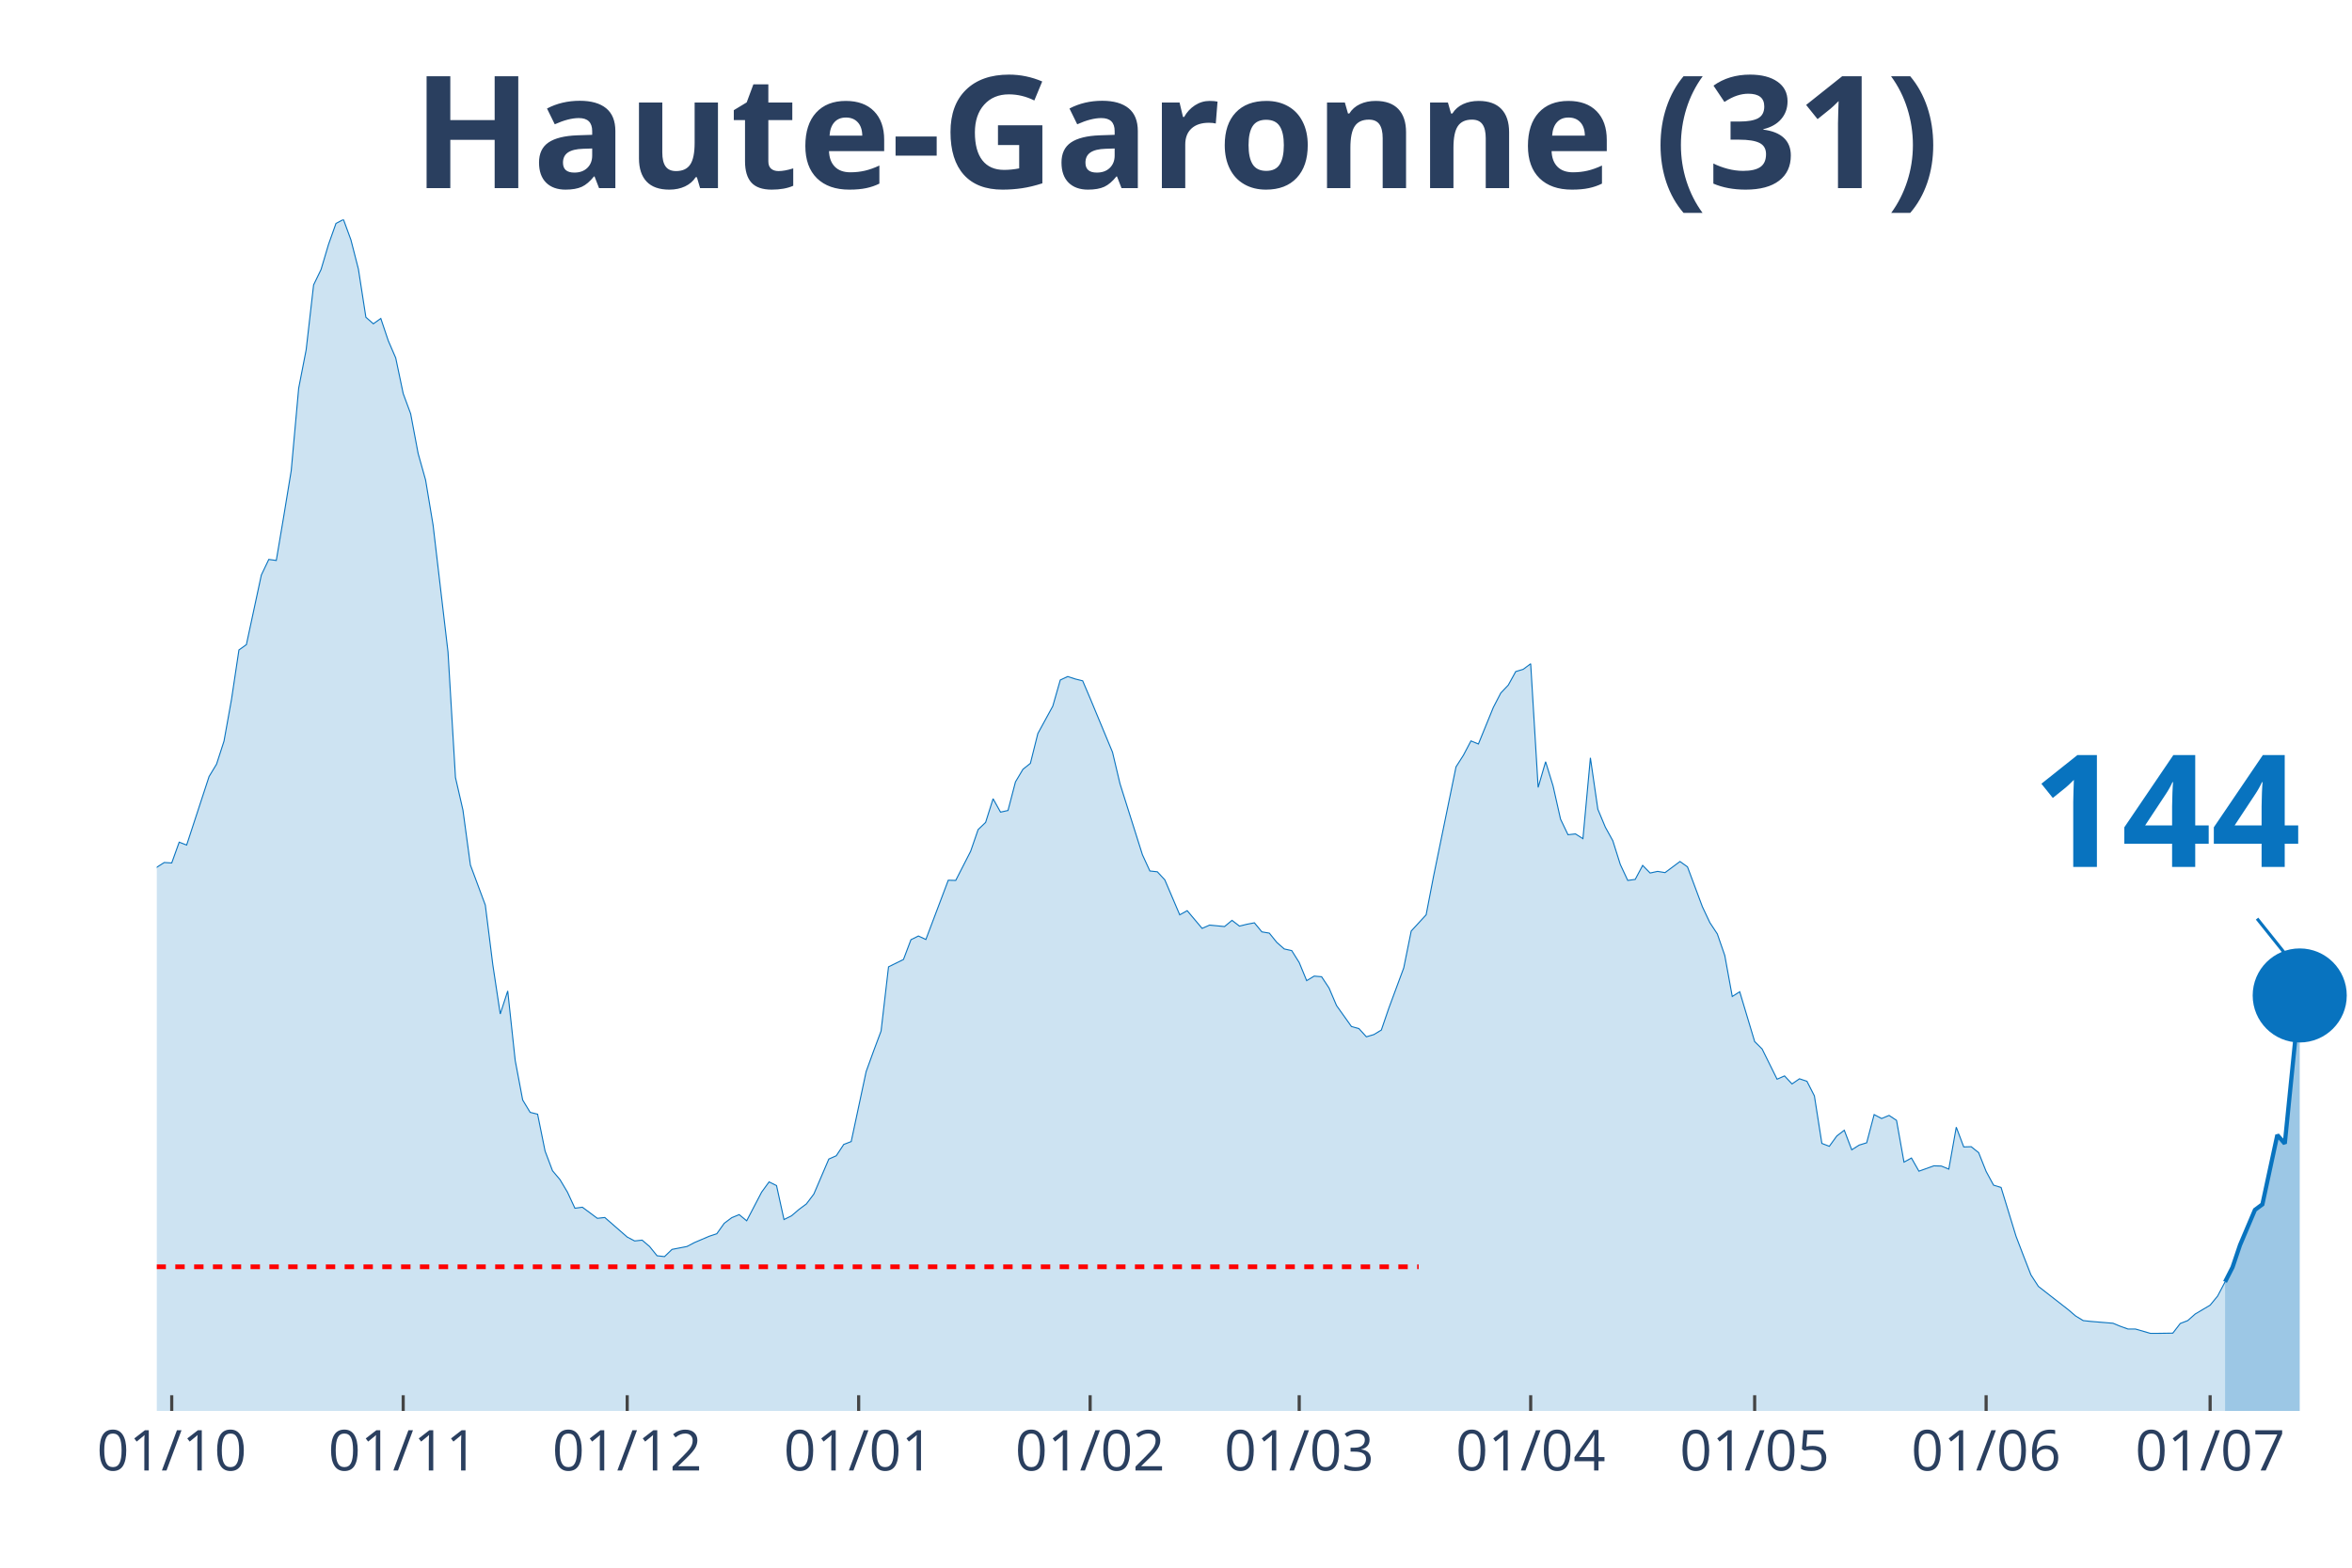
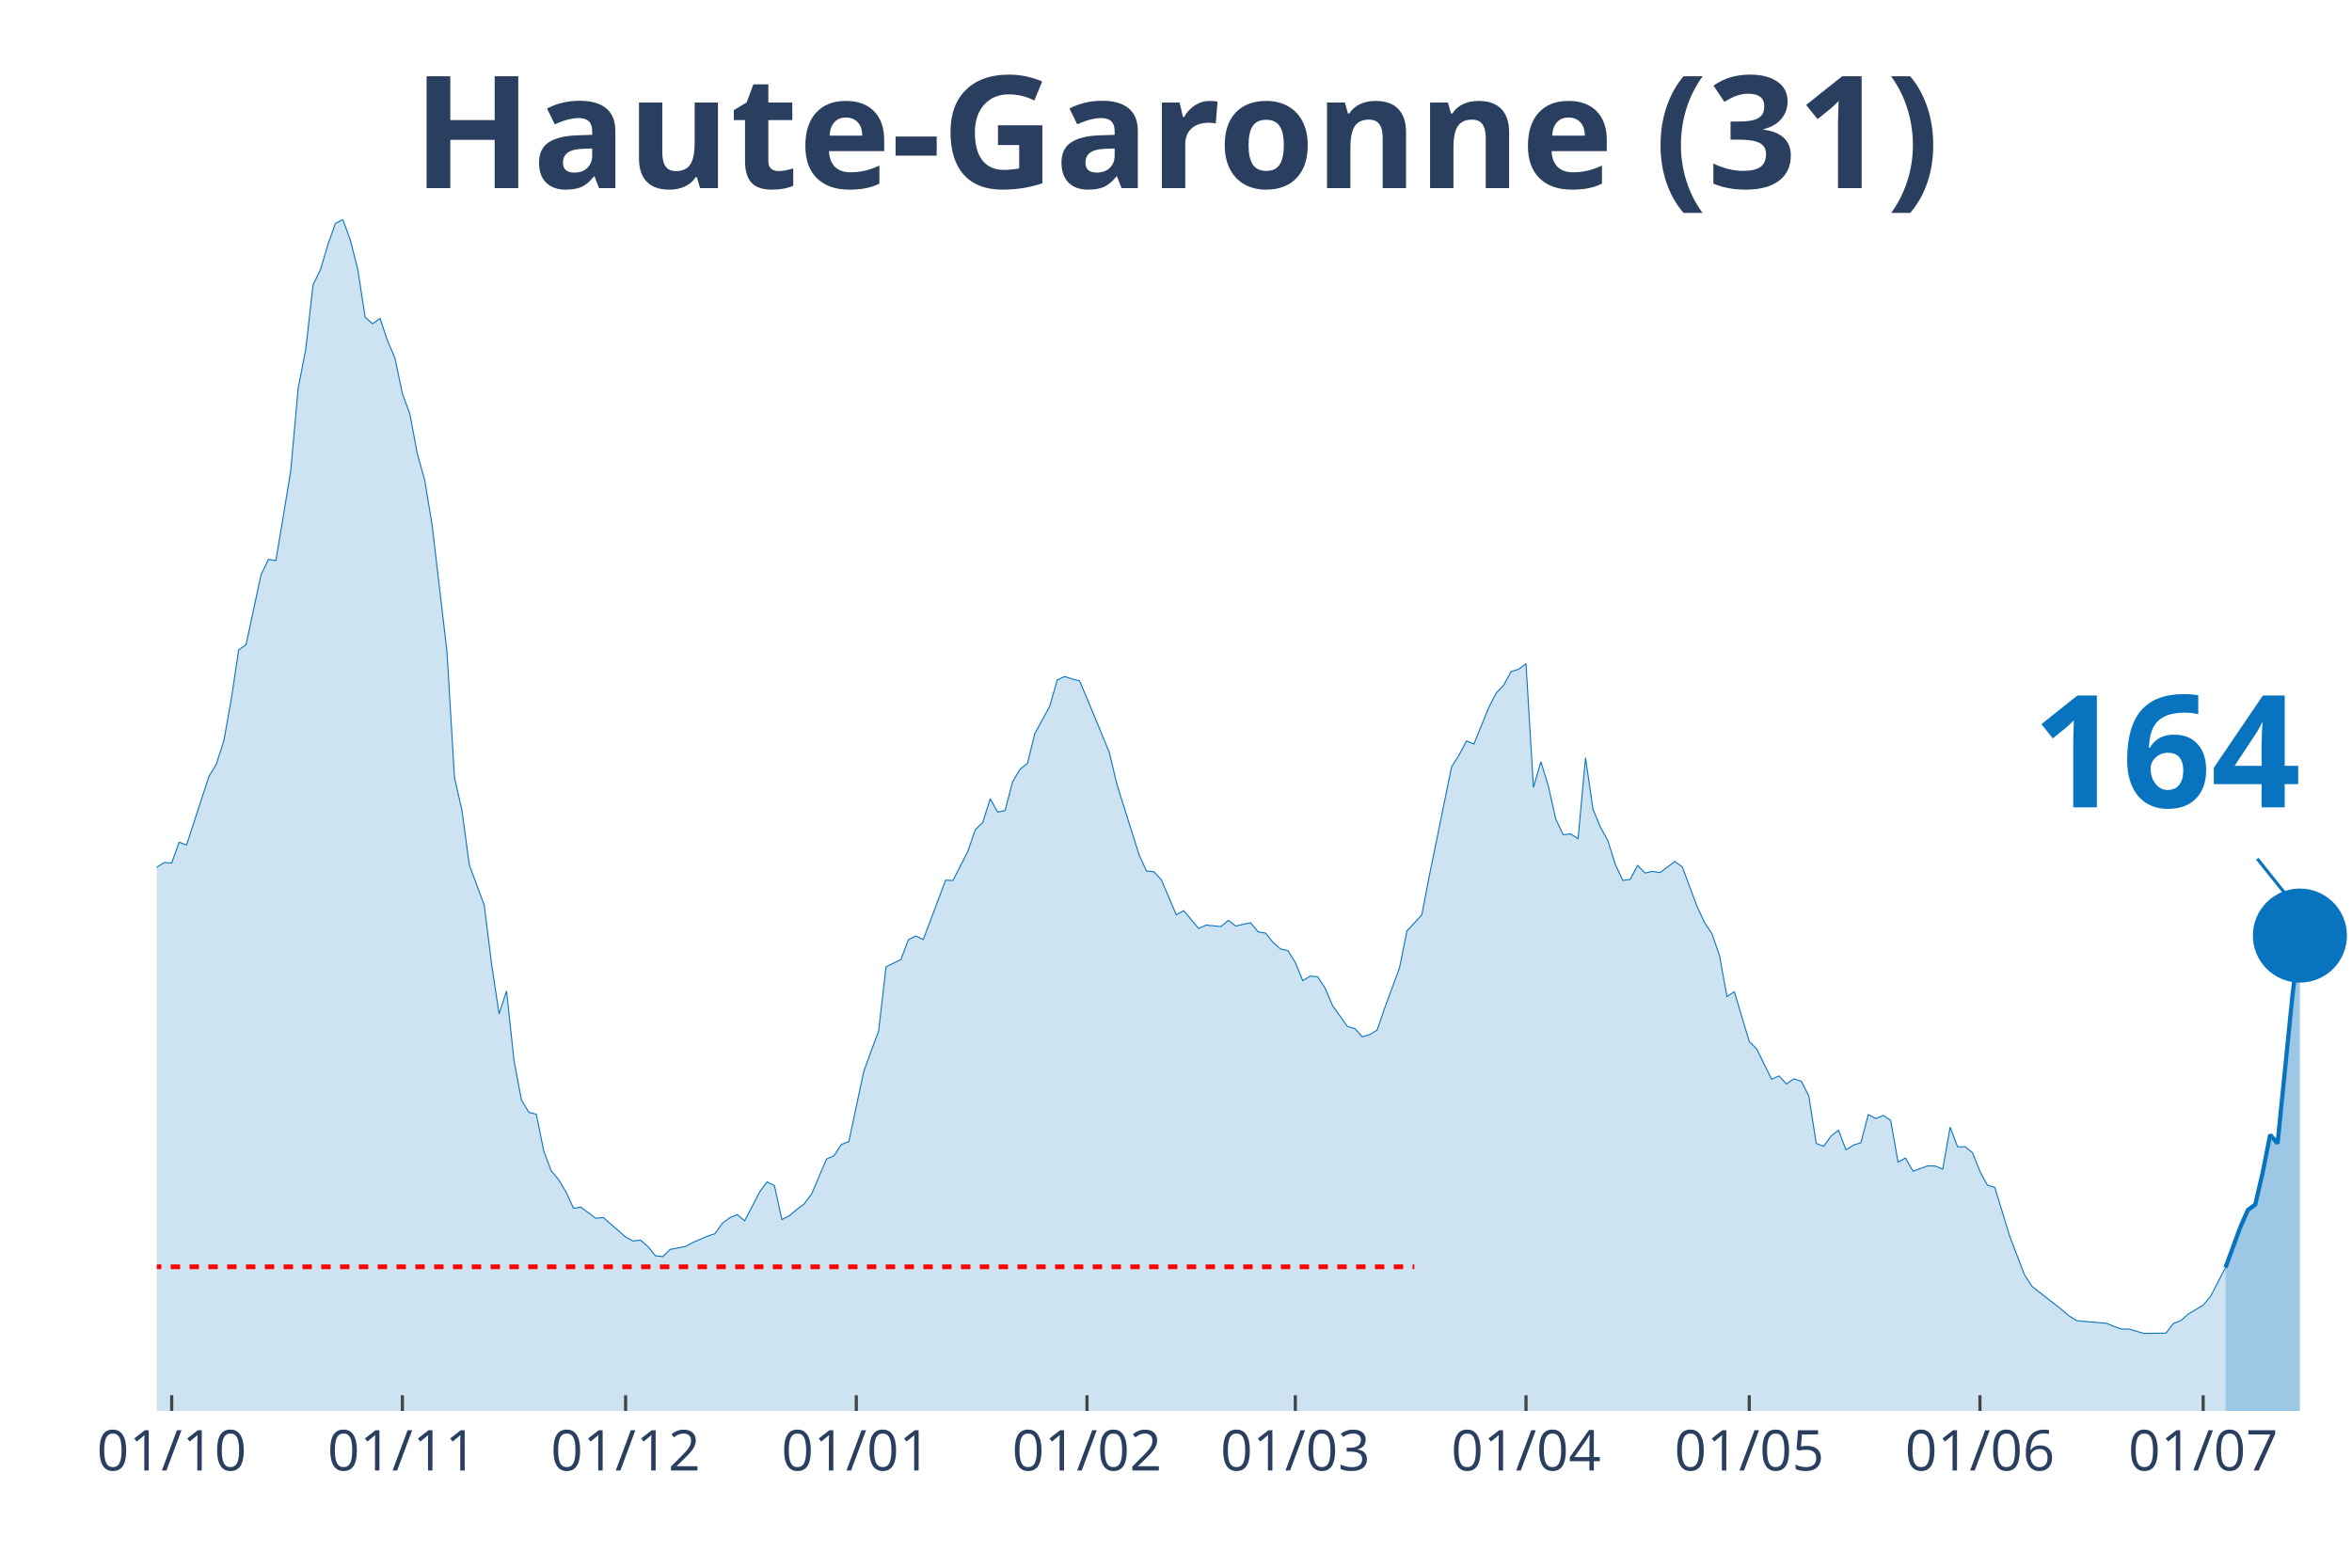
<svg xmlns="http://www.w3.org/2000/svg" class="main-svg" width="1125" height="750" style="" viewBox="0 0 750 500">
  <rect x="0" y="0" width="750" height="500" style="fill: rgb(0, 0, 0); fill-opacity: 0;" />
-   <defs id="defs-75b86c">
+   <defs id="defs-35b352">
    <g class="clips">
-       <clipPath id="clip75b86cxyplot" class="plotclip">
+       <clipPath id="clip35b352xyplot" class="plotclip">
        <rect width="700" height="380" />
      </clipPath>
-       <clipPath class="axesclip" id="clip75b86cx">
+       <clipPath class="axesclip" id="clip35b352x">
        <rect x="50" y="0" width="700" height="500" />
      </clipPath>
-       <clipPath class="axesclip" id="clip75b86cy">
+       <clipPath class="axesclip" id="clip35b352y">
        <rect x="0" y="70" width="750" height="380" />
      </clipPath>
-       <clipPath class="axesclip" id="clip75b86cxy">
+       <clipPath class="axesclip" id="clip35b352xy">
        <rect x="50" y="70" width="700" height="380" />
      </clipPath>
    </g>
    <g class="gradients" />
  </defs>
  <g class="bglayer">
    <rect class="bg" x="50" y="70" width="700" height="380" style="fill: rgb(0, 0, 0); fill-opacity: 0; stroke-width: 0;" />
  </g>
  <g class="layer-below">
    <g class="imagelayer" />
    <g class="shapelayer" />
  </g>
  <g class="cartesianlayer">
    <g class="subplot xy">
      <g class="layer-subplot">
        <g class="shapelayer" />
        <g class="imagelayer" />
      </g>
      <g class="gridlayer">
        <g class="x">
-           <path class="xgrid crisp" transform="translate(54.76,0)" d="M0,70v380" style="stroke: rgb(255, 255, 255); stroke-opacity: 1; stroke-width: 1px;" />
-           <path class="xgrid crisp" transform="translate(128.57,0)" d="M0,70v380" style="stroke: rgb(255, 255, 255); stroke-opacity: 1; stroke-width: 1px;" />
-           <path class="xgrid crisp" transform="translate(200,0)" d="M0,70v380" style="stroke: rgb(255, 255, 255); stroke-opacity: 1; stroke-width: 1px;" />
-           <path class="xgrid crisp" transform="translate(273.81,0)" d="M0,70v380" style="stroke: rgb(255, 255, 255); stroke-opacity: 1; stroke-width: 1px;" />
-           <path class="xgrid crisp" transform="translate(347.62,0)" d="M0,70v380" style="stroke: rgb(255, 255, 255); stroke-opacity: 1; stroke-width: 1px;" />
-           <path class="xgrid crisp" transform="translate(414.29,0)" d="M0,70v380" style="stroke: rgb(255, 255, 255); stroke-opacity: 1; stroke-width: 1px;" />
-           <path class="xgrid crisp" transform="translate(488.1,0)" d="M0,70v380" style="stroke: rgb(255, 255, 255); stroke-opacity: 1; stroke-width: 1px;" />
-           <path class="xgrid crisp" transform="translate(559.52,0)" d="M0,70v380" style="stroke: rgb(255, 255, 255); stroke-opacity: 1; stroke-width: 1px;" />
-           <path class="xgrid crisp" transform="translate(633.33,0)" d="M0,70v380" style="stroke: rgb(255, 255, 255); stroke-opacity: 1; stroke-width: 1px;" />
-           <path class="xgrid crisp" transform="translate(704.76,0)" d="M0,70v380" style="stroke: rgb(255, 255, 255); stroke-opacity: 1; stroke-width: 1px;" />
+           <path class="xgrid crisp" transform="translate(54.75,0)" d="M0,70v380" style="stroke: rgb(255, 255, 255); stroke-opacity: 1; stroke-width: 1px;" />
+           <path class="xgrid crisp" transform="translate(128.31,0)" d="M0,70v380" style="stroke: rgb(255, 255, 255); stroke-opacity: 1; stroke-width: 1px;" />
+           <path class="xgrid crisp" transform="translate(199.49,0)" d="M0,70v380" style="stroke: rgb(255, 255, 255); stroke-opacity: 1; stroke-width: 1px;" />
+           <path class="xgrid crisp" transform="translate(273.05,0)" d="M0,70v380" style="stroke: rgb(255, 255, 255); stroke-opacity: 1; stroke-width: 1px;" />
+           <path class="xgrid crisp" transform="translate(346.61,0)" d="M0,70v380" style="stroke: rgb(255, 255, 255); stroke-opacity: 1; stroke-width: 1px;" />
+           <path class="xgrid crisp" transform="translate(413.05,0)" d="M0,70v380" style="stroke: rgb(255, 255, 255); stroke-opacity: 1; stroke-width: 1px;" />
+           <path class="xgrid crisp" transform="translate(486.61,0)" d="M0,70v380" style="stroke: rgb(255, 255, 255); stroke-opacity: 1; stroke-width: 1px;" />
+           <path class="xgrid crisp" transform="translate(557.8,0)" d="M0,70v380" style="stroke: rgb(255, 255, 255); stroke-opacity: 1; stroke-width: 1px;" />
+           <path class="xgrid crisp" transform="translate(631.36,0)" d="M0,70v380" style="stroke: rgb(255, 255, 255); stroke-opacity: 1; stroke-width: 1px;" />
+           <path class="xgrid crisp" transform="translate(702.54,0)" d="M0,70v380" style="stroke: rgb(255, 255, 255); stroke-opacity: 1; stroke-width: 1px;" />
        </g>
        <g class="y" />
      </g>
      <g class="zerolinelayer" />
      <path class="xlines-below" />
      <path class="ylines-below" />
      <g class="overlines-below" />
      <g class="xaxislayer-below" />
      <g class="yaxislayer-below" />
      <g class="overaxes-below" />
-       <g class="plot" transform="translate(50, 70)" clip-path="url('#clip75b86cxyplot')">
+       <g class="plot" transform="translate(50, 70)" clip-path="url('#clip35b352xyplot')">
        <g class="scatterlayer mlayer">
-           <g class="trace scatter trace3e4b35" style="stroke-miterlimit: 2;">
+           <g class="trace scatter trace81fa67" style="stroke-miterlimit: 2;">
            <g class="fills">
              <g>
-                 <path class="js-fill" d="M659.52,380L-323.81,380L-323.81,375.73L-304.76,378.56L-302.38,378.42L-269.05,377.83L-266.67,376.98L-226.19,376.72L-223.81,376.78L-176.19,375.01L-173.81,373.83L-161.9,369.24L-159.52,369.56L-142.86,362.74L-140.48,359.92L-128.57,352.04L-126.19,352.5L-111.9,344.63L-109.52,340.16L-104.76,334.91L-102.38,333.86L-95.24,329.6L-92.86,327.43L-85.71,324.02L-83.33,324.02L-78.57,321.59L-76.19,320.93L-71.43,312.27L-69.05,297.96L-66.67,291.46L-64.29,291.92L-61.9,291.6L-59.52,278.01L-50,234.63L-47.62,231.48L-45.24,231.02L-42.86,213.43L-38.1,192.17L-35.71,176.55L-33.33,162.5L-30.95,155.54L-28.57,152.2L-26.19,155.35L-23.81,152.26L-21.43,156.79L-16.67,179.5L-14.29,182.19L-11.9,183.44L-9.52,193.61L-7.14,204.18L-4.76,209.43L-2.38,211.66L0,206.6L2.38,205.09L4.76,205.23L7.14,198.6L9.52,199.52L16.67,177.66L19.05,173.72L21.43,166.37L23.81,153.12L26.19,137.3L28.57,135.59L33.33,113.41L35.71,108.42L38.1,108.75L40.48,94.64L42.86,80.13L45.24,53.82L47.62,41.61L50,20.87L52.38,15.95L54.76,7.94L57.14,1.25L59.52,0L61.9,6.5L64.29,15.82L66.67,31.17L69.05,33.27L71.43,31.57L73.81,38.66L76.19,44.17L78.57,55.52L80.95,61.96L83.33,74.62L85.71,83.09L88.1,97.46L92.86,137.96L95.24,177.99L97.62,188.36L100,205.88L104.76,218.68L107.14,237.65L109.52,253.4L111.9,246.05L114.29,268.23L116.67,280.83L119.05,284.77L121.43,285.36L123.81,297.11L126.19,303.41L128.57,306.23L130.95,310.23L133.33,315.35L135.71,315.03L140.48,318.57L142.86,318.31L150,324.54L152.38,325.79L154.76,325.53L157.14,327.56L159.52,330.51L161.9,330.78L164.29,328.48L166.67,328.02L169.05,327.56L171.43,326.31L176.19,324.28L178.57,323.49L180.95,320.15L183.33,318.37L185.71,317.39L188.1,319.36L192.86,310.23L195.24,306.95L197.62,308.13L200,318.96L202.38,317.78L204.76,315.75L207.14,313.98L209.52,310.83L214.29,299.67L216.67,298.62L219.05,295.01L221.43,294.09L226.19,271.78L228.57,265.21L230.95,258.85L233.33,238.37L238.1,236.01L240.48,229.71L242.86,228.53L245.24,229.64L252.38,210.74L254.76,210.8L259.52,201.49L261.9,194.59L264.29,192.3L266.67,184.75L269.05,189.02L271.43,188.49L273.81,179.37L276.19,175.36L278.57,173.46L280.95,163.94L285.71,155.22L288.1,146.88L290.48,145.77L292.86,146.55L295.24,147.14L297.62,152.72L304.76,169.92L307.14,179.96L314.29,202.6L316.67,207.79L319.05,208.05L321.43,210.61L326.19,221.77L328.57,220.45L333.33,226.1L335.71,225.05L340.48,225.51L342.86,223.54L345.24,225.37L347.62,224.78L350,224.32L352.38,227.21L354.76,227.61L357.14,230.56L359.52,232.66L361.9,233.18L364.29,236.99L366.67,242.77L369.05,241.32L371.43,241.52L373.81,245.13L376.19,250.71L380.95,257.4L383.33,258.06L385.71,260.68L388.1,259.96L390.48,258.52L392.86,251.56L397.62,238.7L400,226.95L404.76,221.77L407.14,209.43L414.29,174.58L416.67,170.84L419.05,166.31L421.43,167.29L426.19,155.61L428.57,151.02L430.95,148.52L433.33,144.19L435.71,143.47L438.1,141.7L440.48,181.14L442.86,172.94L445.24,180.68L447.62,191.25L450,196.23L452.38,195.97L454.76,197.48L457.14,171.69L459.52,188.1L461.9,193.81L464.29,198.14L466.67,205.69L469.05,210.8L471.43,210.48L473.81,206.01L476.19,208.44L478.57,207.92L480.95,208.31L485.71,204.77L488.1,206.47L492.86,219.21L495.24,224.26L497.62,227.87L500,234.76L502.38,247.82L504.76,246.31L509.52,262.19L511.9,264.56L516.67,274.2L519.05,273.15L521.43,275.71L523.81,274.07L526.19,274.86L528.57,279.52L530.95,294.68L533.33,295.6L535.71,292.32L538.1,290.48L540.48,296.72L542.86,295.21L545.24,294.48L547.62,285.49L550,286.74L552.38,285.75L554.76,287.33L557.14,300.65L559.52,299.34L561.9,303.54L566.67,301.83L569.05,301.9L571.43,302.88L573.81,289.5L576.19,295.8L578.57,295.73L580.95,297.63L583.33,303.61L585.71,308L588.1,308.73L592.86,324.28L595.24,330.51L597.62,336.62L600,340.29L609.52,347.71L611.9,349.74L614.29,351.19L616.67,351.45L623.81,352.04L626.19,353.03L628.57,353.88L630.95,353.88L635.71,355.26L638.1,355.26L642.86,355.19L645.24,352.11L647.62,351.19L650,349.09L654.76,346.27L657.14,343.38L659.52,338.85" style="fill: rgb(8, 115, 191); fill-opacity: 0.2; stroke-width: 0;" />
+                 <path class="js-fill" d="M659.66,380L-322.71,380L-322.71,375.73L-303.73,378.56L-301.36,378.42L-268.14,377.83L-265.76,376.98L-225.42,376.72L-223.05,376.78L-175.59,375.01L-173.22,373.83L-161.36,369.24L-158.98,369.56L-142.37,362.74L-140,359.92L-128.14,352.04L-125.76,352.5L-111.53,344.63L-109.15,340.16L-104.41,334.91L-102.03,333.86L-94.92,329.6L-92.54,327.43L-85.42,324.02L-83.05,324.02L-78.31,321.59L-75.93,320.93L-71.19,312.27L-68.81,297.96L-66.44,291.46L-64.07,291.92L-61.69,291.6L-59.32,278.01L-49.83,234.63L-47.46,231.48L-45.08,231.02L-42.71,213.43L-37.97,192.17L-35.59,176.55L-33.22,162.5L-30.85,155.54L-28.47,152.2L-26.1,155.35L-23.73,152.26L-21.36,156.79L-16.61,179.5L-14.24,182.19L-11.86,183.44L-9.49,193.61L-7.12,204.18L-4.75,209.43L-2.37,211.66L0,206.6L2.37,205.09L4.75,205.23L7.12,198.6L9.49,199.52L16.61,177.66L18.98,173.72L21.36,166.37L23.73,153.12L26.1,137.3L28.47,135.59L33.22,113.41L35.59,108.42L37.97,108.75L40.34,94.64L42.71,80.13L45.08,53.82L47.46,41.61L49.83,20.87L52.2,15.95L54.58,7.94L56.95,1.25L59.32,0L61.69,6.5L64.07,15.82L66.44,31.17L68.81,33.27L71.19,31.57L73.56,38.66L75.93,44.17L78.31,55.52L80.68,61.96L83.05,74.62L85.42,83.09L87.8,97.46L92.54,137.96L94.92,177.99L97.29,188.36L99.66,205.88L104.41,218.68L106.78,237.65L109.15,253.4L111.53,246.05L113.9,268.23L116.27,280.83L118.64,284.77L121.02,285.36L123.39,297.11L125.76,303.41L128.14,306.23L130.51,310.23L132.88,315.35L135.25,315.03L140,318.57L142.37,318.31L149.49,324.54L151.86,325.79L154.24,325.53L156.61,327.56L158.98,330.51L161.36,330.78L163.73,328.48L166.1,328.02L168.47,327.56L170.85,326.31L175.59,324.28L177.97,323.49L180.34,320.15L182.71,318.37L185.08,317.39L187.46,319.36L192.2,310.23L194.58,306.95L196.95,308.13L199.32,318.96L201.69,317.78L204.07,315.75L206.44,313.98L208.81,310.83L213.56,299.67L215.93,298.62L218.31,295.01L220.68,294.09L225.42,271.78L227.8,265.21L230.17,258.85L232.54,238.37L237.29,236.01L239.66,229.71L242.03,228.53L244.41,229.64L251.53,210.74L253.9,210.8L258.64,201.49L261.02,194.59L263.39,192.3L265.76,184.75L268.14,189.02L270.51,188.49L272.88,179.37L275.25,175.36L277.63,173.46L280,163.94L284.75,155.22L287.12,146.88L289.49,145.77L291.86,146.55L294.24,147.14L296.61,152.72L303.73,169.92L306.1,179.96L313.22,202.6L315.59,207.79L317.97,208.05L320.34,210.61L325.08,221.77L327.46,220.45L332.2,226.1L334.58,225.05L339.32,225.51L341.69,223.54L344.07,225.37L346.44,224.78L348.81,224.32L351.19,227.21L353.56,227.61L355.93,230.56L358.31,232.66L360.68,233.18L363.05,236.99L365.42,242.77L367.8,241.32L370.17,241.52L372.54,245.13L374.92,250.71L379.66,257.4L382.03,258.06L384.41,260.68L386.78,259.96L389.15,258.52L391.53,251.56L396.27,238.7L398.64,226.95L403.39,221.77L405.76,209.43L412.88,174.58L415.25,170.84L417.63,166.31L420,167.29L424.75,155.61L427.12,151.02L429.49,148.52L431.86,144.19L434.24,143.47L436.61,141.7L438.98,181.14L441.36,172.94L443.73,180.68L446.1,191.25L448.47,196.23L450.85,195.97L453.22,197.48L455.59,171.69L457.97,188.1L460.34,193.81L462.71,198.14L465.08,205.69L467.46,210.8L469.83,210.48L472.2,206.01L474.58,208.44L476.95,207.92L479.32,208.31L484.07,204.77L486.44,206.47L491.19,219.21L493.56,224.26L495.93,227.87L498.31,234.76L500.68,247.82L503.05,246.31L507.8,262.19L510.17,264.56L514.92,274.2L517.29,273.15L519.66,275.71L522.03,274.07L524.41,274.86L526.78,279.52L529.15,294.68L531.53,295.6L533.9,292.32L536.27,290.48L538.64,296.72L541.02,295.21L543.39,294.48L545.76,285.49L548.14,286.74L550.51,285.75L552.88,287.33L555.25,300.65L557.63,299.34L560,303.54L564.75,301.83L567.12,301.9L569.49,302.88L571.86,289.5L574.24,295.8L576.61,295.73L578.98,297.63L581.36,303.61L583.73,308L586.1,308.73L590.85,324.28L593.22,330.51L595.59,336.62L597.97,340.29L607.46,347.71L609.83,349.74L612.2,351.19L614.58,351.45L621.69,352.04L624.07,353.03L626.44,353.88L628.81,353.88L633.56,355.26L635.93,355.26L640.68,355.19L643.05,352.11L645.42,351.19L647.8,349.09L652.54,346.27L654.92,343.44L659.66,334.26" style="fill: rgb(8, 115, 191); fill-opacity: 0.2; stroke-width: 0;" />
              </g>
            </g>
            <g class="errorbars" />
            <g class="lines">
-               <path class="js-line" d="M-323.81,375.73L-304.76,378.56L-302.38,378.42L-269.05,377.83L-266.67,376.98L-226.19,376.72L-223.81,376.78L-176.19,375.01L-173.81,373.83L-161.9,369.24L-159.52,369.56L-142.86,362.74L-140.48,359.92L-128.57,352.04L-126.19,352.5L-111.9,344.63L-109.52,340.16L-104.76,334.91L-102.38,333.86L-95.24,329.6L-92.86,327.43L-85.71,324.02L-83.33,324.02L-78.57,321.59L-76.19,320.93L-71.43,312.27L-69.05,297.96L-66.67,291.46L-64.29,291.92L-61.9,291.6L-59.52,278.01L-50,234.63L-47.62,231.48L-45.24,231.02L-42.86,213.43L-38.1,192.17L-35.71,176.55L-33.33,162.5L-30.95,155.54L-28.57,152.2L-26.19,155.35L-23.81,152.26L-21.43,156.79L-16.67,179.5L-14.29,182.19L-11.9,183.44L-9.52,193.61L-7.14,204.18L-4.76,209.43L-2.38,211.66L0,206.6L2.38,205.09L4.76,205.23L7.14,198.6L9.52,199.52L16.67,177.66L19.05,173.72L21.43,166.37L23.81,153.12L26.19,137.3L28.57,135.59L33.33,113.41L35.71,108.42L38.1,108.75L40.48,94.64L42.86,80.13L45.24,53.82L47.62,41.61L50,20.87L52.38,15.95L54.76,7.94L57.14,1.25L59.52,0L61.9,6.5L64.29,15.82L66.67,31.17L69.05,33.27L71.43,31.57L73.81,38.66L76.19,44.17L78.57,55.52L80.95,61.96L83.33,74.62L85.71,83.09L88.1,97.46L92.86,137.96L95.24,177.99L97.62,188.36L100,205.88L104.76,218.68L107.14,237.65L109.52,253.4L111.9,246.05L114.29,268.23L116.67,280.83L119.05,284.77L121.43,285.36L123.81,297.11L126.19,303.41L128.57,306.23L130.95,310.23L133.33,315.35L135.71,315.03L140.48,318.57L142.86,318.31L150,324.54L152.38,325.79L154.76,325.53L157.14,327.56L159.52,330.51L161.9,330.78L164.29,328.48L166.67,328.02L169.05,327.56L171.43,326.31L176.19,324.28L178.57,323.49L180.95,320.15L183.33,318.37L185.71,317.39L188.1,319.36L192.86,310.23L195.24,306.95L197.62,308.13L200,318.96L202.38,317.78L204.76,315.75L207.14,313.98L209.52,310.83L214.29,299.67L216.67,298.62L219.05,295.01L221.43,294.09L226.19,271.78L228.57,265.21L230.95,258.85L233.33,238.37L238.1,236.01L240.48,229.71L242.86,228.53L245.24,229.64L252.38,210.74L254.76,210.8L259.52,201.49L261.9,194.59L264.29,192.3L266.67,184.75L269.05,189.02L271.43,188.49L273.81,179.37L276.19,175.36L278.57,173.46L280.95,163.94L285.71,155.22L288.1,146.88L290.48,145.77L292.86,146.55L295.24,147.14L297.62,152.72L304.76,169.92L307.14,179.96L314.29,202.6L316.67,207.79L319.05,208.05L321.43,210.61L326.19,221.77L328.57,220.45L333.33,226.1L335.71,225.05L340.48,225.51L342.86,223.54L345.24,225.37L347.62,224.78L350,224.32L352.38,227.21L354.76,227.61L357.14,230.56L359.52,232.66L361.9,233.18L364.29,236.99L366.67,242.77L369.05,241.32L371.43,241.52L373.81,245.13L376.19,250.71L380.95,257.4L383.33,258.06L385.71,260.68L388.1,259.96L390.48,258.52L392.86,251.56L397.62,238.7L400,226.95L404.76,221.77L407.14,209.43L414.29,174.58L416.67,170.84L419.05,166.31L421.43,167.29L426.19,155.61L428.57,151.02L430.95,148.52L433.33,144.19L435.71,143.47L438.1,141.7L440.48,181.14L442.86,172.94L445.24,180.68L447.62,191.25L450,196.23L452.38,195.97L454.76,197.48L457.14,171.69L459.52,188.1L461.9,193.81L464.29,198.14L466.67,205.69L469.05,210.8L471.43,210.48L473.81,206.01L476.19,208.44L478.57,207.92L480.95,208.31L485.71,204.77L488.1,206.47L492.86,219.21L495.24,224.26L497.62,227.87L500,234.76L502.38,247.82L504.76,246.31L509.52,262.19L511.9,264.56L516.67,274.2L519.05,273.15L521.43,275.71L523.81,274.07L526.19,274.86L528.57,279.52L530.95,294.68L533.33,295.6L535.71,292.32L538.1,290.48L540.48,296.72L542.86,295.21L545.24,294.48L547.62,285.49L550,286.74L552.38,285.75L554.76,287.33L557.14,300.65L559.52,299.34L561.9,303.54L566.67,301.83L569.05,301.9L571.43,302.88L573.81,289.5L576.19,295.8L578.57,295.73L580.95,297.63L583.33,303.61L585.71,308L588.1,308.73L592.86,324.28L595.24,330.51L597.62,336.62L600,340.29L609.52,347.71L611.9,349.74L614.29,351.19L616.67,351.45L623.81,352.04L626.19,353.03L628.57,353.88L630.95,353.88L635.71,355.26L638.1,355.26L642.86,355.19L645.24,352.11L647.62,351.19L650,349.09L654.76,346.27L657.14,343.38L659.52,338.85" style="vector-effect: non-scaling-stroke; fill: none; stroke: rgb(8, 115, 191); stroke-opacity: 1; stroke-width: 0.5px; opacity: 1;" />
+               <path class="js-line" d="M-322.71,375.73L-303.73,378.56L-301.36,378.42L-268.14,377.83L-265.76,376.98L-225.42,376.72L-223.05,376.78L-175.59,375.01L-173.22,373.83L-161.36,369.24L-158.98,369.56L-142.37,362.74L-140,359.92L-128.14,352.04L-125.76,352.5L-111.53,344.63L-109.15,340.16L-104.41,334.91L-102.03,333.86L-94.92,329.6L-92.54,327.43L-85.42,324.02L-83.05,324.02L-78.31,321.59L-75.93,320.93L-71.19,312.27L-68.81,297.96L-66.44,291.46L-64.07,291.92L-61.69,291.6L-59.32,278.01L-49.83,234.63L-47.46,231.48L-45.08,231.02L-42.71,213.43L-37.97,192.17L-35.59,176.55L-33.22,162.5L-30.85,155.54L-28.47,152.2L-26.1,155.35L-23.73,152.26L-21.36,156.79L-16.61,179.5L-14.24,182.19L-11.86,183.44L-9.49,193.61L-7.12,204.18L-4.75,209.43L-2.37,211.66L0,206.6L2.37,205.09L4.75,205.23L7.12,198.6L9.49,199.52L16.61,177.66L18.98,173.72L21.36,166.37L23.73,153.12L26.1,137.3L28.47,135.59L33.22,113.41L35.59,108.42L37.97,108.75L40.34,94.64L42.71,80.13L45.08,53.82L47.46,41.61L49.83,20.87L52.2,15.95L54.58,7.94L56.95,1.25L59.32,0L61.69,6.5L64.07,15.82L66.44,31.17L68.81,33.27L71.19,31.57L73.56,38.66L75.93,44.17L78.31,55.52L80.68,61.96L83.05,74.62L85.42,83.09L87.8,97.46L92.54,137.96L94.92,177.99L97.29,188.36L99.66,205.88L104.41,218.68L106.78,237.65L109.15,253.4L111.53,246.05L113.9,268.23L116.27,280.83L118.64,284.77L121.02,285.36L123.39,297.11L125.76,303.41L128.14,306.23L130.51,310.23L132.88,315.35L135.25,315.03L140,318.57L142.37,318.31L149.49,324.54L151.86,325.79L154.24,325.53L156.61,327.56L158.98,330.51L161.36,330.78L163.73,328.48L166.1,328.02L168.47,327.56L170.85,326.31L175.59,324.28L177.97,323.49L180.34,320.15L182.71,318.37L185.08,317.39L187.46,319.36L192.2,310.23L194.58,306.95L196.95,308.13L199.32,318.96L201.69,317.78L204.07,315.75L206.44,313.98L208.81,310.83L213.56,299.67L215.93,298.62L218.31,295.01L220.68,294.09L225.42,271.78L227.8,265.21L230.17,258.85L232.54,238.37L237.29,236.01L239.66,229.71L242.03,228.53L244.41,229.64L251.53,210.74L253.9,210.8L258.64,201.49L261.02,194.59L263.39,192.3L265.76,184.75L268.14,189.02L270.51,188.49L272.88,179.37L275.25,175.36L277.63,173.46L280,163.94L284.75,155.22L287.12,146.88L289.49,145.77L291.86,146.55L294.24,147.14L296.61,152.72L303.73,169.92L306.1,179.96L313.22,202.6L315.59,207.79L317.97,208.05L320.34,210.61L325.08,221.77L327.46,220.45L332.2,226.1L334.58,225.05L339.32,225.51L341.69,223.54L344.07,225.37L346.44,224.78L348.81,224.32L351.19,227.21L353.56,227.61L355.93,230.56L358.31,232.66L360.68,233.18L363.05,236.99L365.42,242.77L367.8,241.32L370.17,241.52L372.54,245.13L374.92,250.71L379.66,257.4L382.03,258.06L384.41,260.68L386.78,259.96L389.15,258.52L391.53,251.56L396.27,238.7L398.64,226.95L403.39,221.77L405.76,209.43L412.88,174.58L415.25,170.84L417.63,166.31L420,167.29L424.75,155.61L427.12,151.02L429.49,148.52L431.86,144.19L434.24,143.47L436.61,141.7L438.98,181.14L441.36,172.94L443.73,180.68L446.1,191.25L448.47,196.23L450.85,195.97L453.22,197.48L455.59,171.69L457.97,188.1L460.34,193.81L462.71,198.14L465.08,205.69L467.46,210.8L469.83,210.48L472.2,206.01L474.58,208.44L476.95,207.92L479.32,208.31L484.07,204.77L486.44,206.47L491.19,219.21L493.56,224.26L495.93,227.87L498.31,234.76L500.68,247.82L503.05,246.31L507.8,262.19L510.17,264.56L514.92,274.2L517.29,273.15L519.66,275.71L522.03,274.07L524.41,274.86L526.78,279.52L529.15,294.68L531.53,295.6L533.9,292.32L536.27,290.48L538.64,296.72L541.02,295.21L543.39,294.48L545.76,285.49L548.14,286.74L550.51,285.75L552.88,287.33L555.25,300.65L557.63,299.34L560,303.54L564.75,301.83L567.12,301.9L569.49,302.88L571.86,289.5L574.24,295.8L576.61,295.73L578.98,297.63L581.36,303.61L583.73,308L586.1,308.73L590.85,324.28L593.22,330.51L595.59,336.62L597.97,340.29L607.46,347.71L609.83,349.74L612.2,351.19L614.58,351.45L621.69,352.04L624.07,353.03L626.44,353.88L628.81,353.88L633.56,355.26L635.93,355.26L640.68,355.19L643.05,352.11L645.42,351.19L647.8,349.09L652.54,346.27L654.92,343.44L659.66,334.26" style="vector-effect: non-scaling-stroke; fill: none; stroke: rgb(8, 115, 191); stroke-opacity: 1; stroke-width: 0.5px; opacity: 1;" />
            </g>
            <g class="points" />
            <g class="text" />
          </g>
-           <g class="trace scatter trace85b7e4" style="stroke-miterlimit: 2;">
+           <g class="trace scatter trace636840" style="stroke-miterlimit: 2;">
            <g class="fills">
              <g>
-                 <path class="js-fill" d="M683.33,380L659.52,380L659.52,338.85L661.9,334.19L664.29,327.1L669.05,315.88L671.43,314.11L676.19,291.99L678.57,294.75L683.33,247.49" style="fill: rgb(8, 115, 191); fill-opacity: 0.4; stroke-width: 0;" />
+                 <path class="js-fill" d="M683.39,380L659.66,380L659.66,334.26L664.41,321.33L666.78,315.94L669.15,314.17L671.53,303.93L673.9,291.92L676.27,294.68L681.02,247.43L683.39,228.39" style="fill: rgb(8, 115, 191); fill-opacity: 0.4; stroke-width: 0;" />
              </g>
            </g>
            <g class="errorbars" />
            <g class="lines">
-               <path class="js-line" d="M659.52,338.85L661.9,334.19L664.29,327.1L669.05,315.88L671.43,314.11L676.19,291.99L678.57,294.75L683.33,247.49" style="vector-effect: non-scaling-stroke; fill: none; stroke: rgb(8, 115, 191); stroke-opacity: 1; stroke-width: 2px; opacity: 1;" />
+               <path class="js-line" d="M659.66,334.26L664.41,321.33L666.78,315.94L669.15,314.17L671.53,303.93L673.9,291.92L676.27,294.68L681.02,247.43L683.39,228.39" style="vector-effect: non-scaling-stroke; fill: none; stroke: rgb(8, 115, 191); stroke-opacity: 1; stroke-width: 2px; opacity: 1;" />
            </g>
            <g class="points" />
            <g class="text" />
          </g>
-           <g class="trace scatter traceb5f2a1" style="stroke-miterlimit: 2; opacity: 1;">
+           <g class="trace scatter trace002a46" style="stroke-miterlimit: 2; opacity: 1;">
            <g class="fills" />
            <g class="errorbars" />
            <g class="lines" />
            <g class="points">
-               <path class="point" transform="translate(683.33,247.49)" d="M15,0A15,15 0 1,1 0,-15A15,15 0 0,1 15,0Z" style="opacity: 1; stroke-width: 0px; fill: rgb(8, 115, 191); fill-opacity: 1;" />
+               <path class="point" transform="translate(683.39,228.39)" d="M15,0A15,15 0 1,1 0,-15A15,15 0 0,1 15,0Z" style="opacity: 1; stroke-width: 0px; fill: rgb(8, 115, 191); fill-opacity: 1;" />
            </g>
            <g class="text" />
          </g>
        </g>
      </g>
      <g class="overplot" />
      <path class="xlines-above crisp" style="fill: none; stroke-width: 1px; stroke: rgb(0, 0, 0); stroke-opacity: 0;" d="" />
      <path class="ylines-above crisp" style="fill: none;" d="M0,0" />
      <g class="overlines-above" />
      <g class="xaxislayer-above">
-         <path class="xtick ticks crisp" d="M0,450v-5" transform="translate(54.76,0)" style="stroke: rgb(68, 68, 68); stroke-opacity: 1; stroke-width: 1px;" />
-         <path class="xtick ticks crisp" d="M0,450v-5" transform="translate(128.57,0)" style="stroke: rgb(68, 68, 68); stroke-opacity: 1; stroke-width: 1px;" />
-         <path class="xtick ticks crisp" d="M0,450v-5" transform="translate(200,0)" style="stroke: rgb(68, 68, 68); stroke-opacity: 1; stroke-width: 1px;" />
-         <path class="xtick ticks crisp" d="M0,450v-5" transform="translate(273.81,0)" style="stroke: rgb(68, 68, 68); stroke-opacity: 1; stroke-width: 1px;" />
-         <path class="xtick ticks crisp" d="M0,450v-5" transform="translate(347.62,0)" style="stroke: rgb(68, 68, 68); stroke-opacity: 1; stroke-width: 1px;" />
-         <path class="xtick ticks crisp" d="M0,450v-5" transform="translate(414.29,0)" style="stroke: rgb(68, 68, 68); stroke-opacity: 1; stroke-width: 1px;" />
-         <path class="xtick ticks crisp" d="M0,450v-5" transform="translate(488.1,0)" style="stroke: rgb(68, 68, 68); stroke-opacity: 1; stroke-width: 1px;" />
-         <path class="xtick ticks crisp" d="M0,450v-5" transform="translate(559.52,0)" style="stroke: rgb(68, 68, 68); stroke-opacity: 1; stroke-width: 1px;" />
-         <path class="xtick ticks crisp" d="M0,450v-5" transform="translate(633.33,0)" style="stroke: rgb(68, 68, 68); stroke-opacity: 1; stroke-width: 1px;" />
-         <path class="xtick ticks crisp" d="M0,450v-5" transform="translate(704.76,0)" style="stroke: rgb(68, 68, 68); stroke-opacity: 1; stroke-width: 1px;" />
+         <path class="xtick ticks crisp" d="M0,450v-5" transform="translate(54.75,0)" style="stroke: rgb(68, 68, 68); stroke-opacity: 1; stroke-width: 1px;" />
+         <path class="xtick ticks crisp" d="M0,450v-5" transform="translate(128.31,0)" style="stroke: rgb(68, 68, 68); stroke-opacity: 1; stroke-width: 1px;" />
+         <path class="xtick ticks crisp" d="M0,450v-5" transform="translate(199.49,0)" style="stroke: rgb(68, 68, 68); stroke-opacity: 1; stroke-width: 1px;" />
+         <path class="xtick ticks crisp" d="M0,450v-5" transform="translate(273.05,0)" style="stroke: rgb(68, 68, 68); stroke-opacity: 1; stroke-width: 1px;" />
+         <path class="xtick ticks crisp" d="M0,450v-5" transform="translate(346.61,0)" style="stroke: rgb(68, 68, 68); stroke-opacity: 1; stroke-width: 1px;" />
+         <path class="xtick ticks crisp" d="M0,450v-5" transform="translate(413.05,0)" style="stroke: rgb(68, 68, 68); stroke-opacity: 1; stroke-width: 1px;" />
+         <path class="xtick ticks crisp" d="M0,450v-5" transform="translate(486.61,0)" style="stroke: rgb(68, 68, 68); stroke-opacity: 1; stroke-width: 1px;" />
+         <path class="xtick ticks crisp" d="M0,450v-5" transform="translate(557.8,0)" style="stroke: rgb(68, 68, 68); stroke-opacity: 1; stroke-width: 1px;" />
+         <path class="xtick ticks crisp" d="M0,450v-5" transform="translate(631.36,0)" style="stroke: rgb(68, 68, 68); stroke-opacity: 1; stroke-width: 1px;" />
+         <path class="xtick ticks crisp" d="M0,450v-5" transform="translate(702.54,0)" style="stroke: rgb(68, 68, 68); stroke-opacity: 1; stroke-width: 1px;" />
        <g class="xtick">
-           <text text-anchor="middle" x="0" y="469" transform="translate(54.76,0)" style="font-family: 'Open Sans', verdana, arial, sans-serif; font-size: 18px; fill: rgb(42, 63, 95); fill-opacity: 1; white-space: pre;">01/10</text>
+           <text text-anchor="middle" x="0" y="469" transform="translate(54.75,0)" style="font-family: 'Open Sans', verdana, arial, sans-serif; font-size: 18px; fill: rgb(42, 63, 95); fill-opacity: 1; white-space: pre;">01/10</text>
        </g>
        <g class="xtick">
-           <text text-anchor="middle" x="0" y="469" transform="translate(128.57,0)" style="font-family: 'Open Sans', verdana, arial, sans-serif; font-size: 18px; fill: rgb(42, 63, 95); fill-opacity: 1; white-space: pre;">01/11</text>
+           <text text-anchor="middle" x="0" y="469" transform="translate(128.31,0)" style="font-family: 'Open Sans', verdana, arial, sans-serif; font-size: 18px; fill: rgb(42, 63, 95); fill-opacity: 1; white-space: pre;">01/11</text>
        </g>
        <g class="xtick">
-           <text text-anchor="middle" x="0" y="469" transform="translate(200,0)" style="font-family: 'Open Sans', verdana, arial, sans-serif; font-size: 18px; fill: rgb(42, 63, 95); fill-opacity: 1; white-space: pre;">01/12</text>
+           <text text-anchor="middle" x="0" y="469" transform="translate(199.49,0)" style="font-family: 'Open Sans', verdana, arial, sans-serif; font-size: 18px; fill: rgb(42, 63, 95); fill-opacity: 1; white-space: pre;">01/12</text>
        </g>
        <g class="xtick">
-           <text text-anchor="middle" x="0" y="469" transform="translate(273.81,0)" style="font-family: 'Open Sans', verdana, arial, sans-serif; font-size: 18px; fill: rgb(42, 63, 95); fill-opacity: 1; white-space: pre;">01/01</text>
+           <text text-anchor="middle" x="0" y="469" transform="translate(273.05,0)" style="font-family: 'Open Sans', verdana, arial, sans-serif; font-size: 18px; fill: rgb(42, 63, 95); fill-opacity: 1; white-space: pre;">01/01</text>
        </g>
        <g class="xtick">
-           <text text-anchor="middle" x="0" y="469" transform="translate(347.62,0)" style="font-family: 'Open Sans', verdana, arial, sans-serif; font-size: 18px; fill: rgb(42, 63, 95); fill-opacity: 1; white-space: pre;">01/02</text>
+           <text text-anchor="middle" x="0" y="469" transform="translate(346.61,0)" style="font-family: 'Open Sans', verdana, arial, sans-serif; font-size: 18px; fill: rgb(42, 63, 95); fill-opacity: 1; white-space: pre;">01/02</text>
        </g>
        <g class="xtick">
-           <text text-anchor="middle" x="0" y="469" transform="translate(414.29,0)" style="font-family: 'Open Sans', verdana, arial, sans-serif; font-size: 18px; fill: rgb(42, 63, 95); fill-opacity: 1; white-space: pre;">01/03</text>
+           <text text-anchor="middle" x="0" y="469" transform="translate(413.05,0)" style="font-family: 'Open Sans', verdana, arial, sans-serif; font-size: 18px; fill: rgb(42, 63, 95); fill-opacity: 1; white-space: pre;">01/03</text>
        </g>
        <g class="xtick">
-           <text text-anchor="middle" x="0" y="469" transform="translate(488.1,0)" style="font-family: 'Open Sans', verdana, arial, sans-serif; font-size: 18px; fill: rgb(42, 63, 95); fill-opacity: 1; white-space: pre;">01/04</text>
+           <text text-anchor="middle" x="0" y="469" transform="translate(486.61,0)" style="font-family: 'Open Sans', verdana, arial, sans-serif; font-size: 18px; fill: rgb(42, 63, 95); fill-opacity: 1; white-space: pre;">01/04</text>
        </g>
        <g class="xtick">
-           <text text-anchor="middle" x="0" y="469" transform="translate(559.52,0)" style="font-family: 'Open Sans', verdana, arial, sans-serif; font-size: 18px; fill: rgb(42, 63, 95); fill-opacity: 1; white-space: pre;">01/05</text>
+           <text text-anchor="middle" x="0" y="469" transform="translate(557.8,0)" style="font-family: 'Open Sans', verdana, arial, sans-serif; font-size: 18px; fill: rgb(42, 63, 95); fill-opacity: 1; white-space: pre;">01/05</text>
        </g>
        <g class="xtick">
-           <text text-anchor="middle" x="0" y="469" transform="translate(633.33,0)" style="font-family: 'Open Sans', verdana, arial, sans-serif; font-size: 18px; fill: rgb(42, 63, 95); fill-opacity: 1; white-space: pre;">01/06</text>
+           <text text-anchor="middle" x="0" y="469" transform="translate(631.36,0)" style="font-family: 'Open Sans', verdana, arial, sans-serif; font-size: 18px; fill: rgb(42, 63, 95); fill-opacity: 1; white-space: pre;">01/06</text>
        </g>
        <g class="xtick">
-           <text text-anchor="middle" x="0" y="469" transform="translate(704.76,0)" style="font-family: 'Open Sans', verdana, arial, sans-serif; font-size: 18px; fill: rgb(42, 63, 95); fill-opacity: 1; white-space: pre;">01/07</text>
+           <text text-anchor="middle" x="0" y="469" transform="translate(702.54,0)" style="font-family: 'Open Sans', verdana, arial, sans-serif; font-size: 18px; fill: rgb(42, 63, 95); fill-opacity: 1; white-space: pre;">01/07</text>
        </g>
      </g>
      <g class="yaxislayer-above" />
      <g class="overaxes-above" />
    </g>
  </g>
  <g class="polarlayer" />
  <g class="ternarylayer" />
  <g class="geolayer" />
  <g class="funnelarealayer" />
  <g class="pielayer" />
  <g class="treemaplayer" />
  <g class="sunburstlayer" />
  <g class="glimages" />
-   <defs id="topdefs-75b86c">
+   <defs id="topdefs-35b352">
    <g class="clips" />
  </defs>
  <g class="layer-above">
    <g class="imagelayer" />
    <g class="shapelayer">
-       <path data-index="0" fill-rule="evenodd" d="M-1288.1,404.03L452.38,404.03" clip-path="url('#clip75b86cxy')" style="opacity: 1; stroke: rgb(255, 0, 0); stroke-opacity: 1; fill: rgb(0, 0, 0); fill-opacity: 0; stroke-dasharray: 3px, 3px; stroke-width: 1.5px;" />
+       <path data-index="0" fill-rule="evenodd" d="M-1283.56,404.03L451.02,404.03" clip-path="url('#clip35b352xy')" style="opacity: 1; stroke: rgb(255, 0, 0); stroke-opacity: 1; fill: rgb(0, 0, 0); fill-opacity: 0; stroke-dasharray: 3px, 3px; stroke-width: 1.5px;" />
    </g>
  </g>
  <g class="infolayer">
    <g class="g-gtitle">
      <text class="gtitle" x="375" y="25" text-anchor="middle" dy="0.7em" style="font-family: 'Open Sans', verdana, arial, sans-serif; font-size: 50px; fill: rgb(42, 63, 95); opacity: 1; font-weight: normal; white-space: pre;">
        <tspan style="font-weight:bold">Haute-Garonne (31)</tspan>
      </text>
    </g>
    <g class="g-xtitle" />
    <g class="annotation" data-index="0" style="opacity: 1;">
-       <g class="annotation-text-g" transform="rotate(0,691.33,257.49)">
-         <g class="cursor-pointer" transform="translate(633, 221)">
+       <g class="annotation-text-g" transform="rotate(0,691.39,238.39)">
+         <g class="cursor-pointer" transform="translate(633, 202)">
          <rect class="bg" x="0.5" y="0.5" width="115" height="71" style="stroke-width: 1px; stroke: rgb(0, 0, 0); stroke-opacity: 0; fill: rgb(255, 255, 255); fill-opacity: 0.6;" />
          <text class="annotation-text" text-anchor="middle" x="57.812" y="55.5" style="font-family: 'Open Sans', verdana, arial, sans-serif; font-size: 50px; fill: rgb(8, 115, 191); fill-opacity: 1; white-space: pre;">
-             <tspan style="font-weight:bold">144 </tspan>
+             <tspan style="font-weight:bold">164 </tspan>
          </text>
        </g>
      </g>
      <g class="annotation-arrow-g" style="opacity: 1;">
-         <path d="M719.73,292.99L731.33,307.49" style="stroke-width: 1px; stroke: rgb(8, 115, 191); stroke-opacity: 1; stroke-dasharray: 0px, 0px, 18.569px, 18.569px;" />
+         <path d="M719.79,273.89L731.39,288.39" style="stroke-width: 1px; stroke: rgb(8, 115, 191); stroke-opacity: 1; stroke-dasharray: 0px, 0px, 18.569px, 18.569px;" />
      </g>
    </g>
  </g>
</svg>
